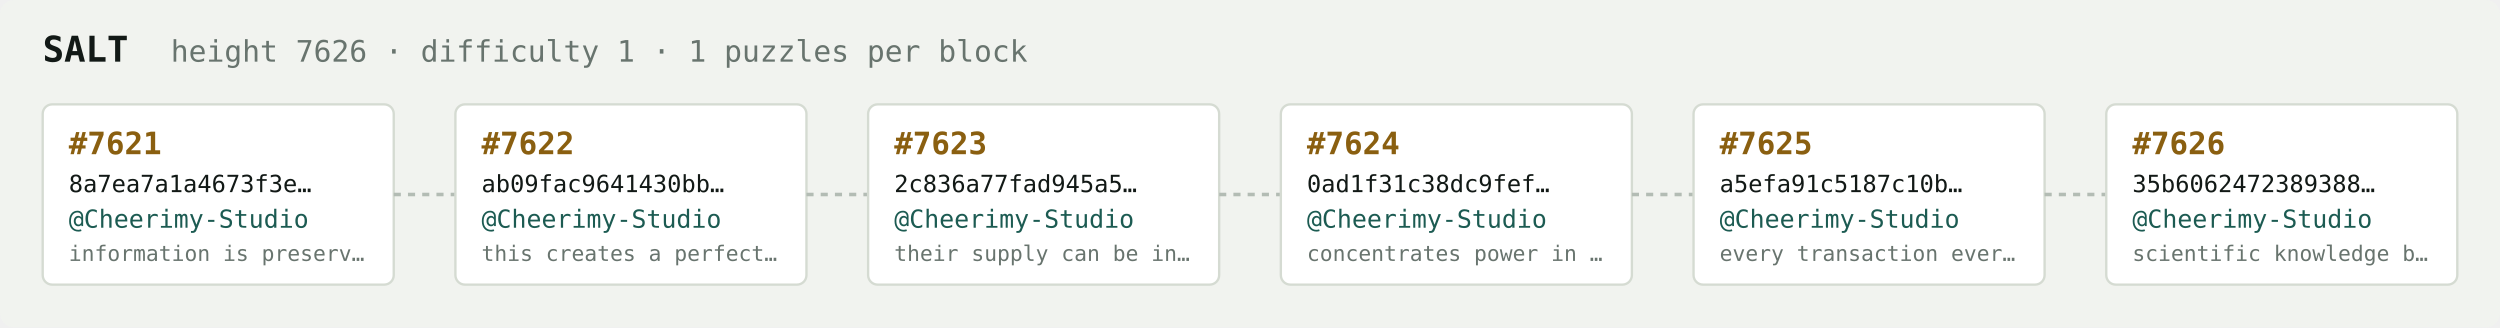
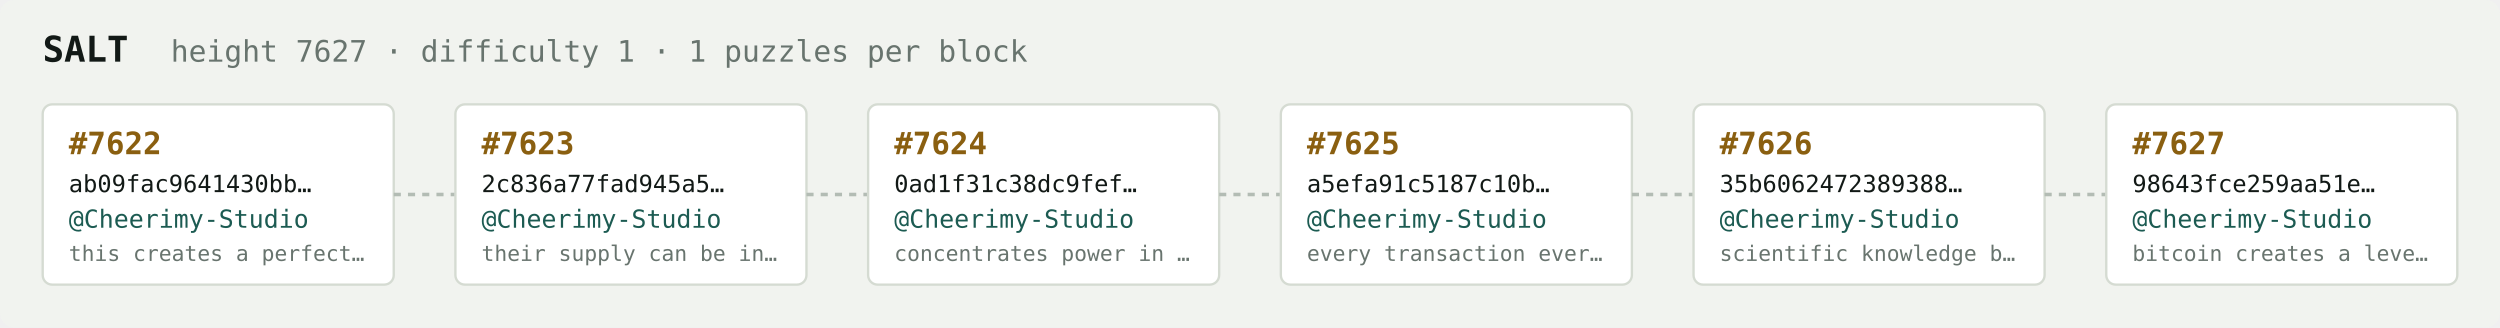
<svg xmlns="http://www.w3.org/2000/svg" width="1054" height="138" viewBox="0 0 1054 138" font-family="ui-monospace,SFMono-Regular,Menlo,monospace">
  <rect fill="#f1f3ef" width="1054" height="138" rx="6" />
  <text x="18" y="26" fill="#121916" font-size="15" font-weight="700">SALT</text>
-   <text x="72" y="26" fill="#68746e" font-size="12.5">height 7626 · difficulty 1 · 1 puzzles per block</text>
+   <text x="72" y="26" fill="#68746e" font-size="12.5">height 7627 · difficulty 1 · 1 puzzles per block</text>
  <rect x="18" y="44" width="148" height="76" rx="4" fill="#ffffff" stroke="#d5dbd2" stroke-width="1" />
-   <text x="29" y="65" fill="#8a5f10" font-size="13" font-weight="700">#7621</text>
-   <text x="29" y="81" fill="#121916" font-size="10">8a7ea7a1a4673f3e…</text>
+   <text x="29" y="65" fill="#8a5f10" font-size="13" font-weight="700">#7622</text>
+   <text x="29" y="81" fill="#121916" font-size="10">ab09fac9641430bb…</text>
  <text x="29" y="96" fill="#1c5b52" font-size="10.5">@Cheerimy-Studio</text>
-   <text x="29" y="110" fill="#68746e" font-size="9">information is preserv…</text>
+   <text x="29" y="110" fill="#68746e" font-size="9">this creates a perfect…</text>
  <line x1="166" y1="82.0" x2="192" y2="82.0" stroke="#b3bcb4" stroke-width="1.5" stroke-dasharray="3 3" />
  <rect x="192" y="44" width="148" height="76" rx="4" fill="#ffffff" stroke="#d5dbd2" stroke-width="1" />
-   <text x="203" y="65" fill="#8a5f10" font-size="13" font-weight="700">#7622</text>
-   <text x="203" y="81" fill="#121916" font-size="10">ab09fac9641430bb…</text>
+   <text x="203" y="65" fill="#8a5f10" font-size="13" font-weight="700">#7623</text>
+   <text x="203" y="81" fill="#121916" font-size="10">2c836a77fad945a5…</text>
  <text x="203" y="96" fill="#1c5b52" font-size="10.5">@Cheerimy-Studio</text>
-   <text x="203" y="110" fill="#68746e" font-size="9">this creates a perfect…</text>
+   <text x="203" y="110" fill="#68746e" font-size="9">their supply can be in…</text>
  <line x1="340" y1="82.0" x2="366" y2="82.0" stroke="#b3bcb4" stroke-width="1.5" stroke-dasharray="3 3" />
  <rect x="366" y="44" width="148" height="76" rx="4" fill="#ffffff" stroke="#d5dbd2" stroke-width="1" />
-   <text x="377" y="65" fill="#8a5f10" font-size="13" font-weight="700">#7623</text>
-   <text x="377" y="81" fill="#121916" font-size="10">2c836a77fad945a5…</text>
+   <text x="377" y="65" fill="#8a5f10" font-size="13" font-weight="700">#7624</text>
+   <text x="377" y="81" fill="#121916" font-size="10">0ad1f31c38dc9fef…</text>
  <text x="377" y="96" fill="#1c5b52" font-size="10.5">@Cheerimy-Studio</text>
-   <text x="377" y="110" fill="#68746e" font-size="9">their supply can be in…</text>
+   <text x="377" y="110" fill="#68746e" font-size="9">concentrates power in …</text>
  <line x1="514" y1="82.0" x2="540" y2="82.0" stroke="#b3bcb4" stroke-width="1.5" stroke-dasharray="3 3" />
  <rect x="540" y="44" width="148" height="76" rx="4" fill="#ffffff" stroke="#d5dbd2" stroke-width="1" />
-   <text x="551" y="65" fill="#8a5f10" font-size="13" font-weight="700">#7624</text>
-   <text x="551" y="81" fill="#121916" font-size="10">0ad1f31c38dc9fef…</text>
+   <text x="551" y="65" fill="#8a5f10" font-size="13" font-weight="700">#7625</text>
+   <text x="551" y="81" fill="#121916" font-size="10">a5efa91c5187c10b…</text>
  <text x="551" y="96" fill="#1c5b52" font-size="10.5">@Cheerimy-Studio</text>
-   <text x="551" y="110" fill="#68746e" font-size="9">concentrates power in …</text>
+   <text x="551" y="110" fill="#68746e" font-size="9">every transaction ever…</text>
  <line x1="688" y1="82.0" x2="714" y2="82.0" stroke="#b3bcb4" stroke-width="1.5" stroke-dasharray="3 3" />
  <rect x="714" y="44" width="148" height="76" rx="4" fill="#ffffff" stroke="#d5dbd2" stroke-width="1" />
-   <text x="725" y="65" fill="#8a5f10" font-size="13" font-weight="700">#7625</text>
-   <text x="725" y="81" fill="#121916" font-size="10">a5efa91c5187c10b…</text>
+   <text x="725" y="65" fill="#8a5f10" font-size="13" font-weight="700">#7626</text>
+   <text x="725" y="81" fill="#121916" font-size="10">35b6062472389388…</text>
  <text x="725" y="96" fill="#1c5b52" font-size="10.5">@Cheerimy-Studio</text>
-   <text x="725" y="110" fill="#68746e" font-size="9">every transaction ever…</text>
+   <text x="725" y="110" fill="#68746e" font-size="9">scientific knowledge b…</text>
  <line x1="862" y1="82.0" x2="888" y2="82.0" stroke="#b3bcb4" stroke-width="1.5" stroke-dasharray="3 3" />
  <rect x="888" y="44" width="148" height="76" rx="4" fill="#ffffff" stroke="#d5dbd2" stroke-width="1" />
-   <text x="899" y="65" fill="#8a5f10" font-size="13" font-weight="700">#7626</text>
-   <text x="899" y="81" fill="#121916" font-size="10">35b6062472389388…</text>
+   <text x="899" y="65" fill="#8a5f10" font-size="13" font-weight="700">#7627</text>
+   <text x="899" y="81" fill="#121916" font-size="10">98643fce259aa51e…</text>
  <text x="899" y="96" fill="#1c5b52" font-size="10.5">@Cheerimy-Studio</text>
-   <text x="899" y="110" fill="#68746e" font-size="9">scientific knowledge b…</text>
+   <text x="899" y="110" fill="#68746e" font-size="9">bitcoin creates a leve…</text>
</svg>
